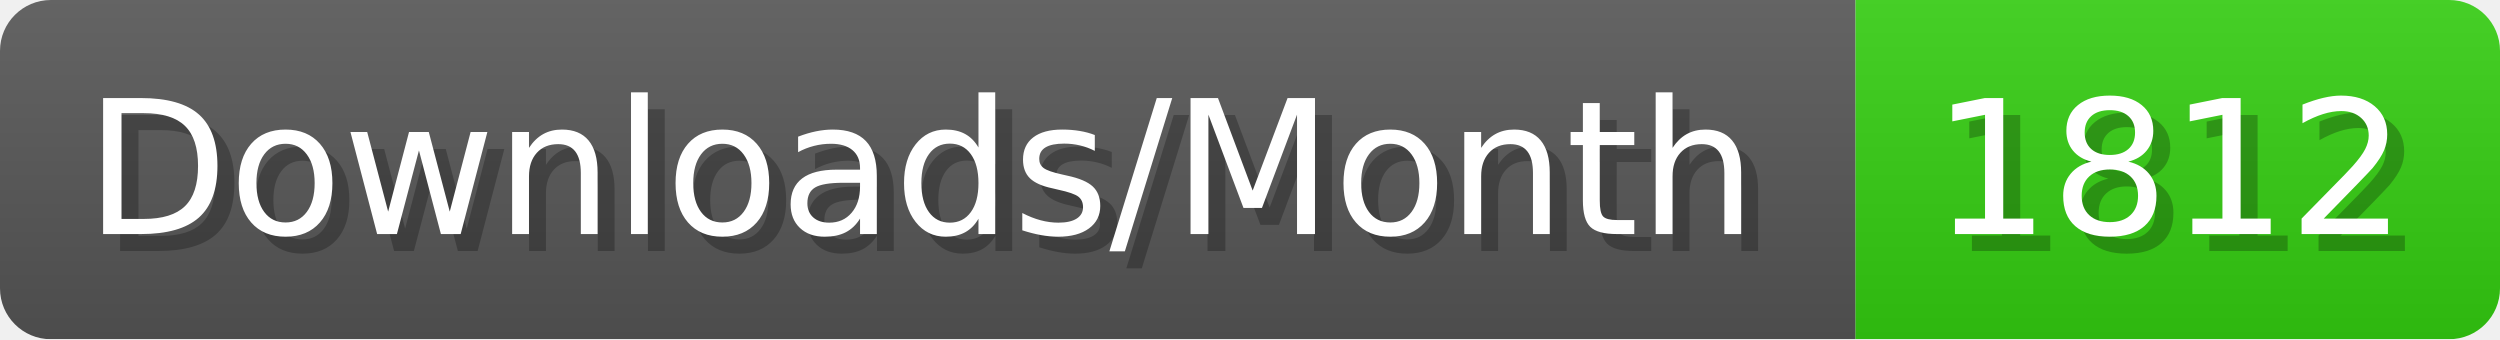
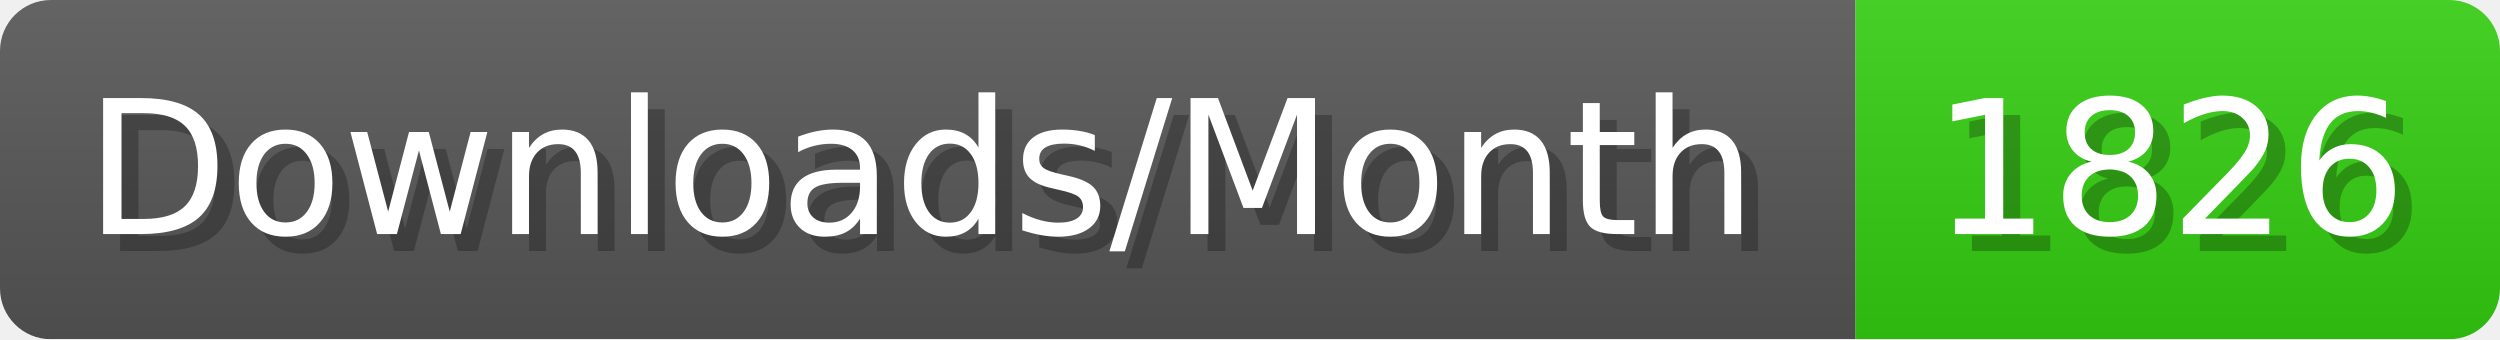
- <svg xmlns="http://www.w3.org/2000/svg" width="147.4" height="20" viewBox="0 0 1474 200" role="img" aria-label="Downloads/Month: 1812">
+ <svg xmlns="http://www.w3.org/2000/svg" width="147.4" height="20" viewBox="0 0 1474 200" role="img" aria-label="Downloads/Month: 1826">
  <linearGradient id="YlXUI" x2="0" y2="100%">
    <stop offset="0" stop-opacity=".1" stop-color="#EEE" />
    <stop offset="1" stop-opacity=".1" />
  </linearGradient>
  <mask id="JHhop">
    <rect width="1474" height="200" rx="30" fill="#FFF" />
  </mask>
  <g mask="url(#JHhop)">
    <rect width="1094" height="200" fill="#555" />
    <rect width="380" height="200" fill="#3C1" x="1094" />
    <rect width="1474" height="200" fill="url(#YlXUI)" />
  </g>
  <g aria-hidden="true" fill="#fff" text-anchor="start" font-family="Verdana,DejaVu Sans,sans-serif" font-size="110">
    <text x="60" y="148" textLength="994" fill="#000" opacity="0.25">Downloads/Month</text>
    <text x="50" y="138" textLength="994">Downloads/Month</text>
-     <text x="1149" y="148" textLength="280" fill="#000" opacity="0.25">1812</text>
-     <text x="1139" y="138" textLength="280">1812</text>
+     <text x="1149" y="148" textLength="280" fill="#000" opacity="0.25">1826</text>
+     <text x="1139" y="138" textLength="280">1826</text>
  </g>
</svg>
